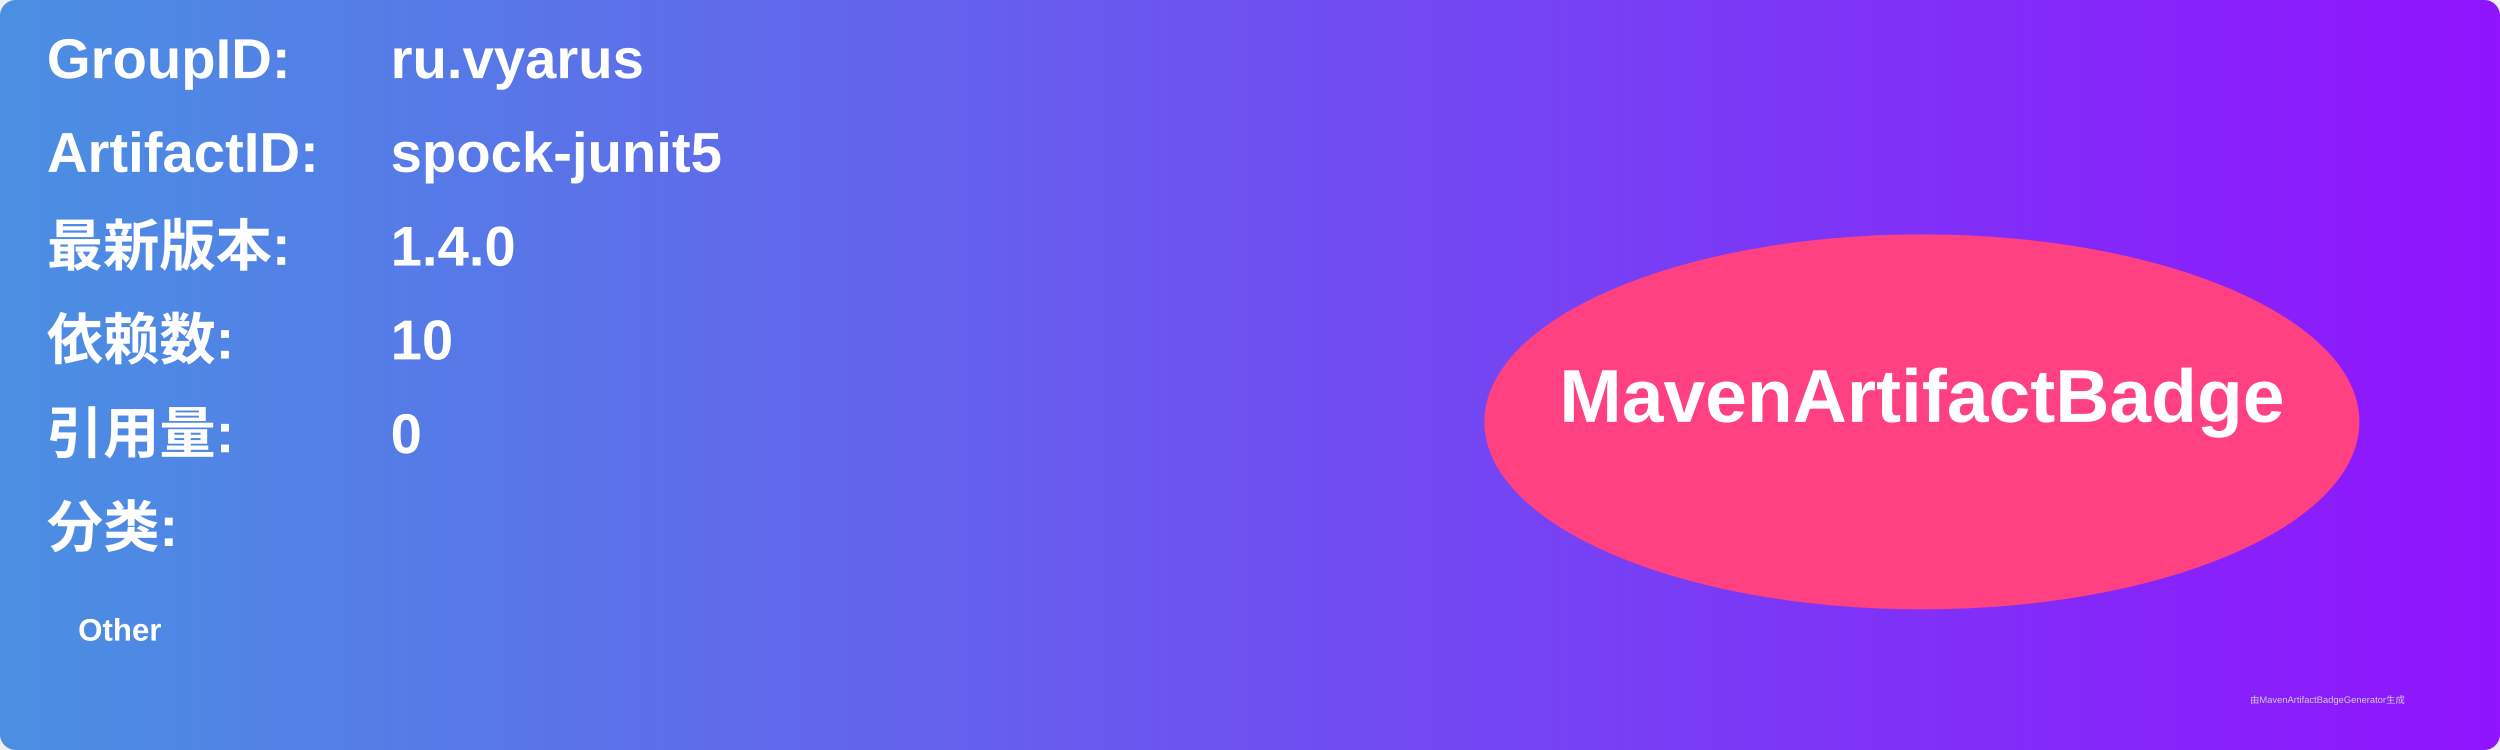
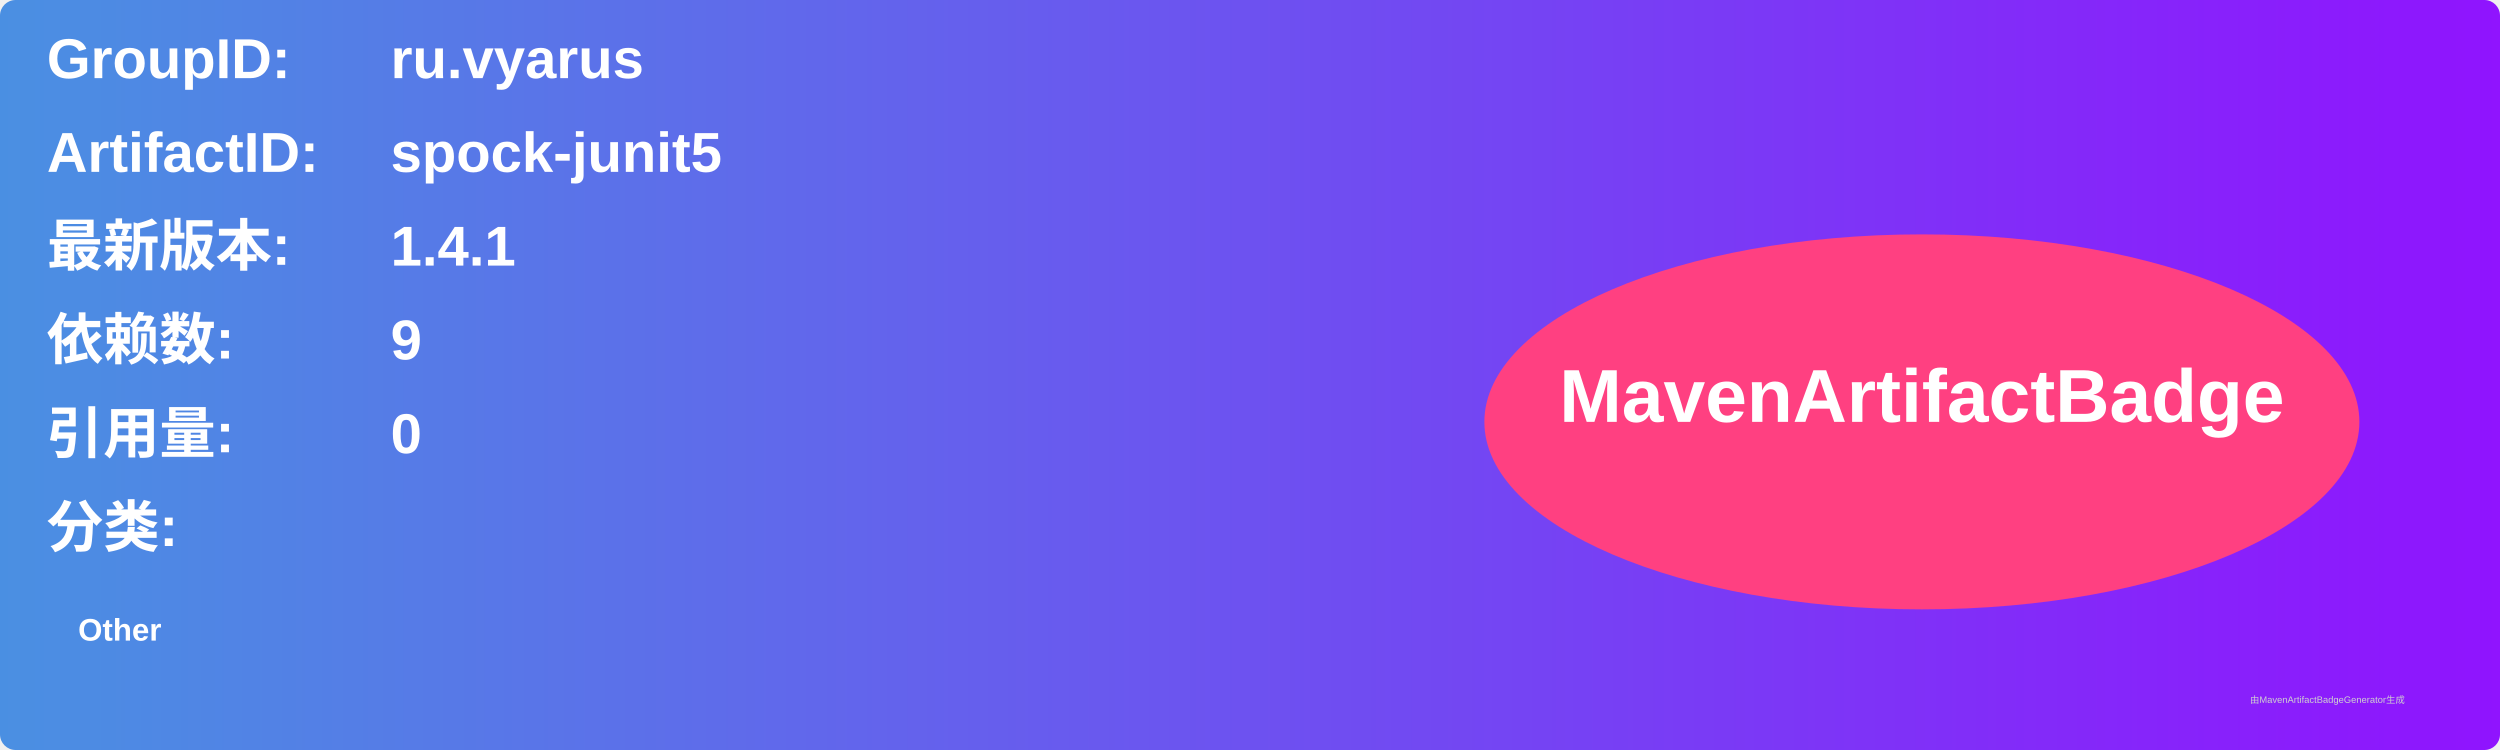
<svg xmlns="http://www.w3.org/2000/svg" width="800" height="240" viewBox="0 0 800 240">
  <linearGradient id="grad" x1="0%" y1="0%" x2="100%" y2="0%">
    <stop offset="0%" stop-color="#4a90e2" />
    <stop offset="100%" stop-color="#9013fe" />
  </linearGradient>
  <rect width="100%" height="100%" rx="5" ry="5" fill="url(#grad)" />
  <g transform="translate(15, 15)">
    <text x="0" y="10" font-family="Arial" font-size="18" fill="white" font-weight="bold" width="260">GroupID:</text>
    <text x="110" y="10" font-family="Arial" font-size="18" fill="white" font-weight="bold" width="460">ru.vyarus</text>
    <text x="0" y="40" font-family="Arial" font-size="18" fill="white" font-weight="bold" width="260">ArtifactID:</text>
    <text x="110" y="40" font-family="Arial" font-size="18" fill="white" font-weight="bold" width="460">spock-junit5</text>
    <text x="0" y="70" font-family="Arial" font-size="18" fill="white" font-weight="bold">最新版本:</text>
    <text x="110" y="70" font-family="Arial" font-size="18" fill="white" font-weight="bold">
-       <tspan font-weight="bold">1.4.0</tspan>
+       <tspan font-weight="bold">1.4.1</tspan>
    </text>
    <text x="0" y="100" font-family="Arial" font-size="18" fill="white" font-weight="bold">依赖数: </text>
    <text x="110" y="100" font-family="Arial" font-size="18" fill="white">
-       <tspan font-weight="bold">10</tspan>
+       <tspan font-weight="bold">9</tspan>
    </text>
    <text x="0" y="130" font-family="Arial" font-size="18" fill="white" font-weight="bold">引用量: </text>
    <text x="110" y="130" font-family="Arial" font-size="18" fill="white">
      <tspan font-weight="bold">0</tspan>
    </text>
    <text x="0" y="160" font-family="Arial" font-size="18" fill="white" font-weight="bold">分类:</text>
    <text x="10" y="190" font-family="Arial" font-size="10" fill="white">
      <tspan font-weight="bold">Other</tspan>
    </text>
    <ellipse cx="600" cy="120" rx="140" ry="60" fill="#ff4081" />
    <text x="600" y="120" text-anchor="middle" font-family="Arial" font-size="24" fill="white" font-weight="bold">MavenArtifactBadge</text>
  </g>
  <text x="720" y="225" font-family="Arial" font-size="3" fill="#d0d0d0">由MavenArtifactBadgeGenerator生成</text>
</svg>
